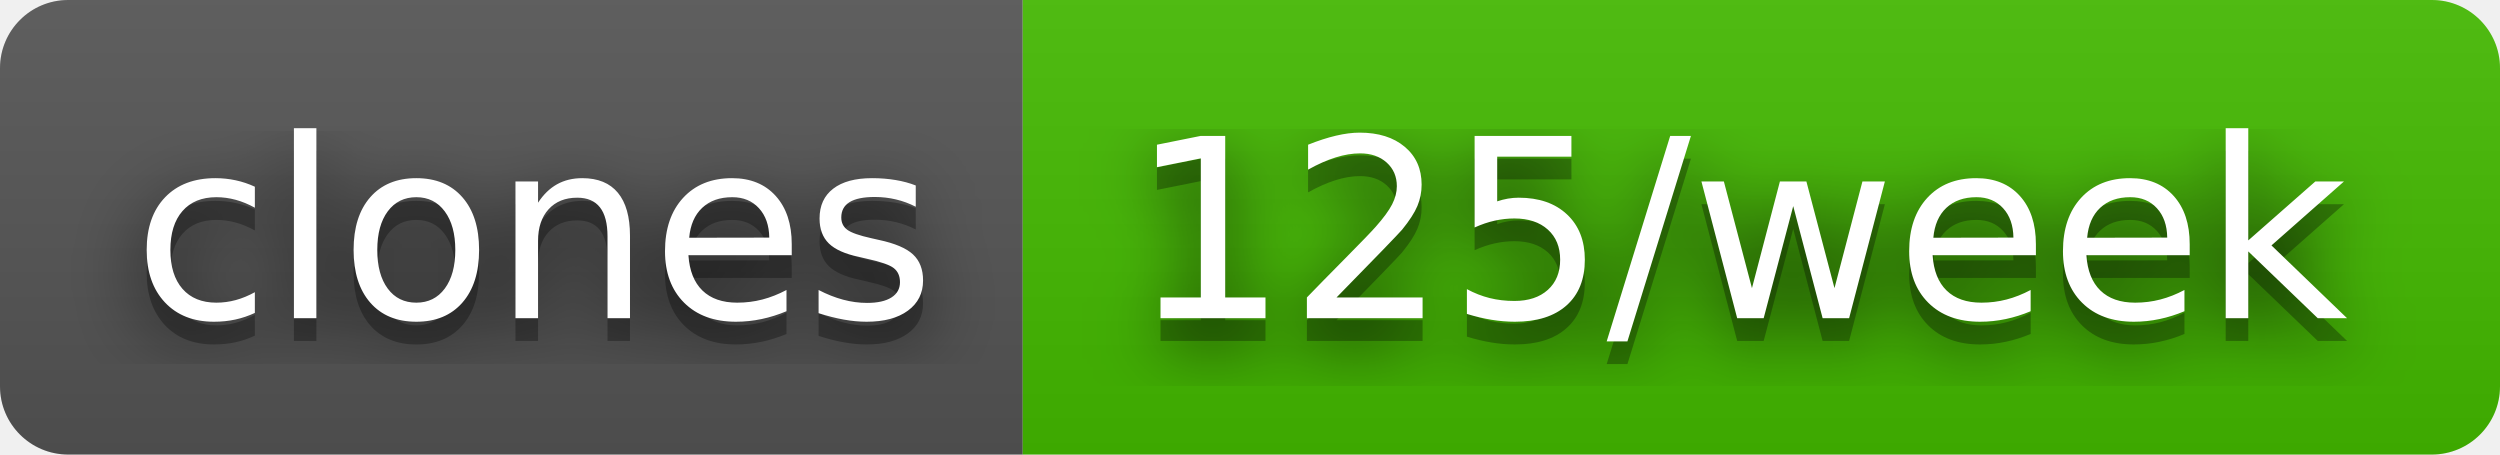
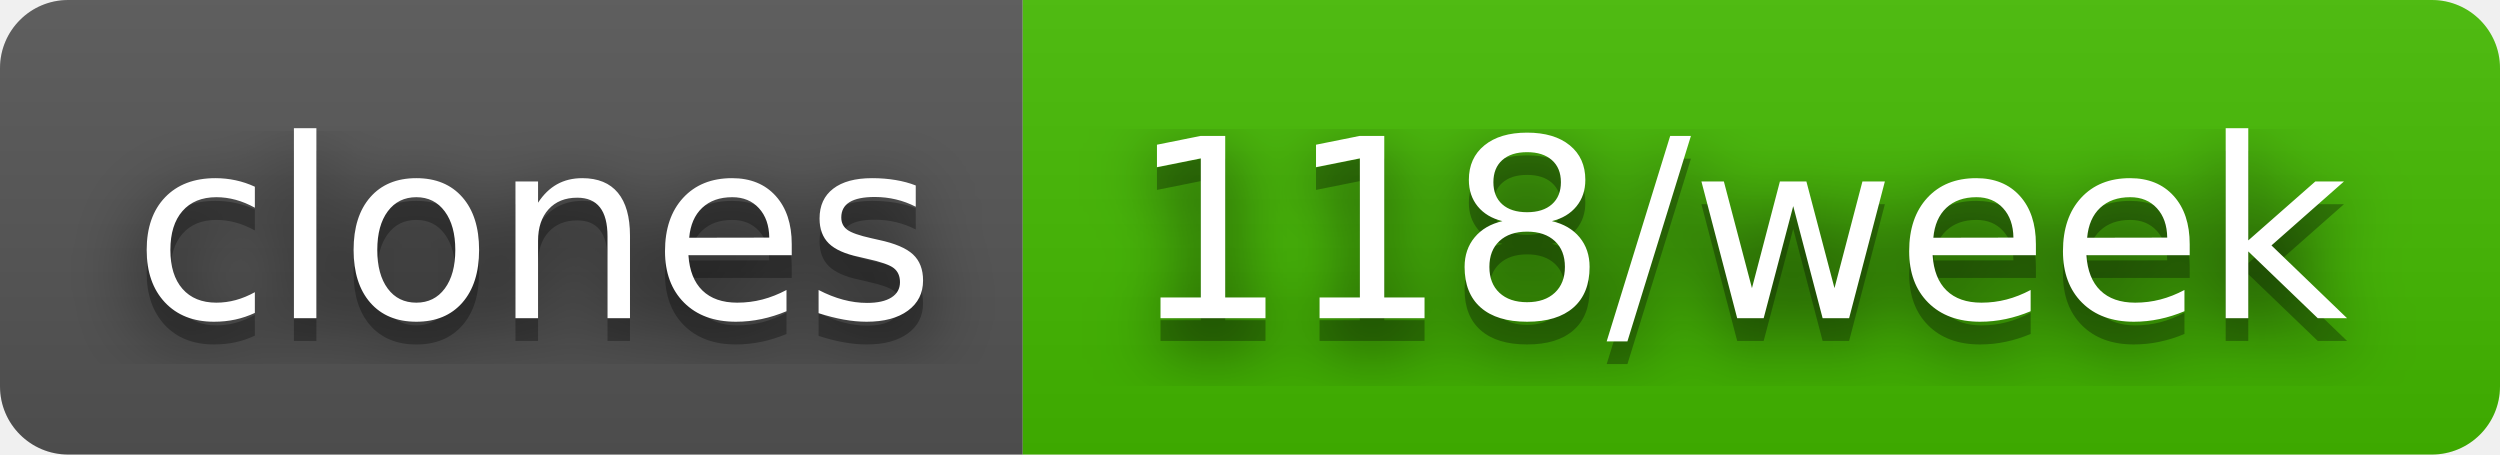
- <svg xmlns="http://www.w3.org/2000/svg" width="110" height="20" role="img" aria-label="clones: 125/week">
+ <svg xmlns="http://www.w3.org/2000/svg" width="110" height="20" role="img" aria-label="clones: 118/week">
  <filter id="blur">
    <feGaussianBlur stdDeviation="16" />
  </filter>
  <linearGradient id="s" x2="0" y2="100%">
    <stop offset="0" stop-color="#bbb" stop-opacity=".1" />
    <stop offset="1" stop-opacity=".1" />
  </linearGradient>
  <clipPath id="r">
    <rect width="110" height="20" rx="3" />
  </clipPath>
  <g clip-path="url(#r)">
    <rect width="45" height="20" fill="#555" />
    <rect x="45" width="65" height="20" fill="#4b0" />
    <rect width="110" height="20" fill="url(#s)" />
  </g>
  <g fill="#fff" text-anchor="middle" font-family="Verdana,Geneva,DejaVu Sans,sans-serif" text-rendering="geometricPrecision" font-size="110">
    <g transform="scale(.1)">
      <g aria-hidden="true" fill="#010101">
        <text x="235" y="150" fill-opacity=".8" filter="url(#blur)" textLength="350">clones</text>
        <text x="235" y="150" fill-opacity=".3" textLength="350">clones</text>
      </g>
      <text x="235" y="140" textLength="350">clones</text>
    </g>
    <g transform="scale(.1)">
      <g aria-hidden="true" fill="#010101">
-         <text x="765" y="150" fill-opacity=".8" filter="url(#blur)" textLength="550">125/week</text>
-         <text x="765" y="150" fill-opacity=".3" textLength="550">125/week</text>
+         <text x="765" y="150" fill-opacity=".8" filter="url(#blur)" textLength="550">118/week</text>
+         <text x="765" y="150" fill-opacity=".3" textLength="550">118/week</text>
      </g>
-       <text x="765" y="140" textLength="550">125/week</text>
+       <text x="765" y="140" textLength="550">118/week</text>
    </g>
  </g>
</svg>
